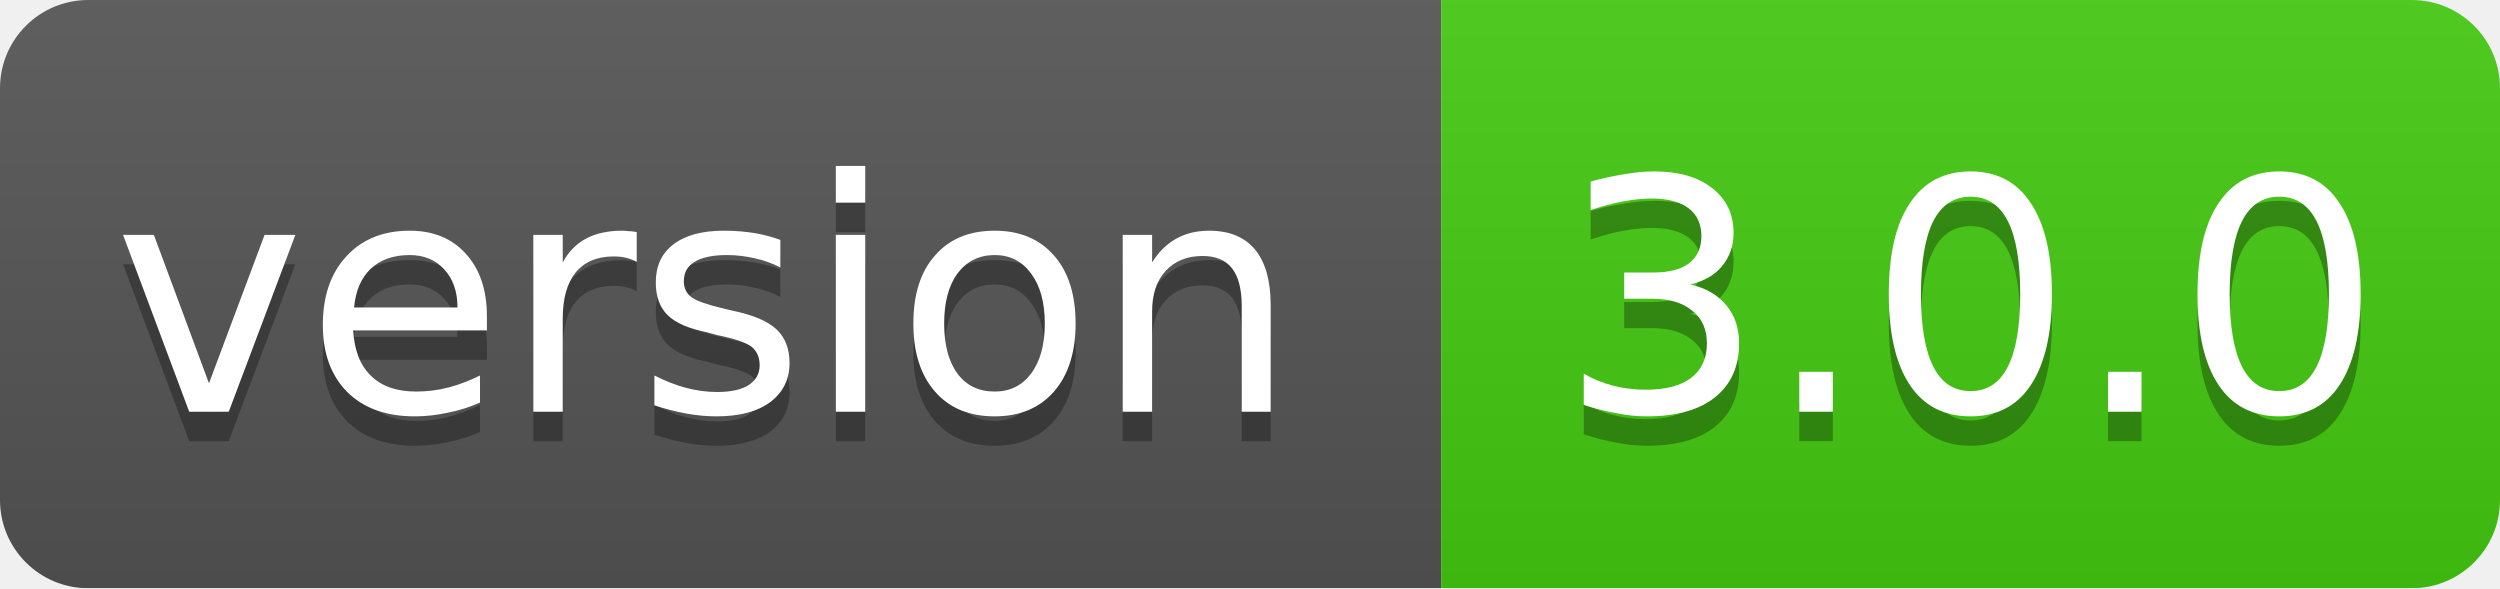
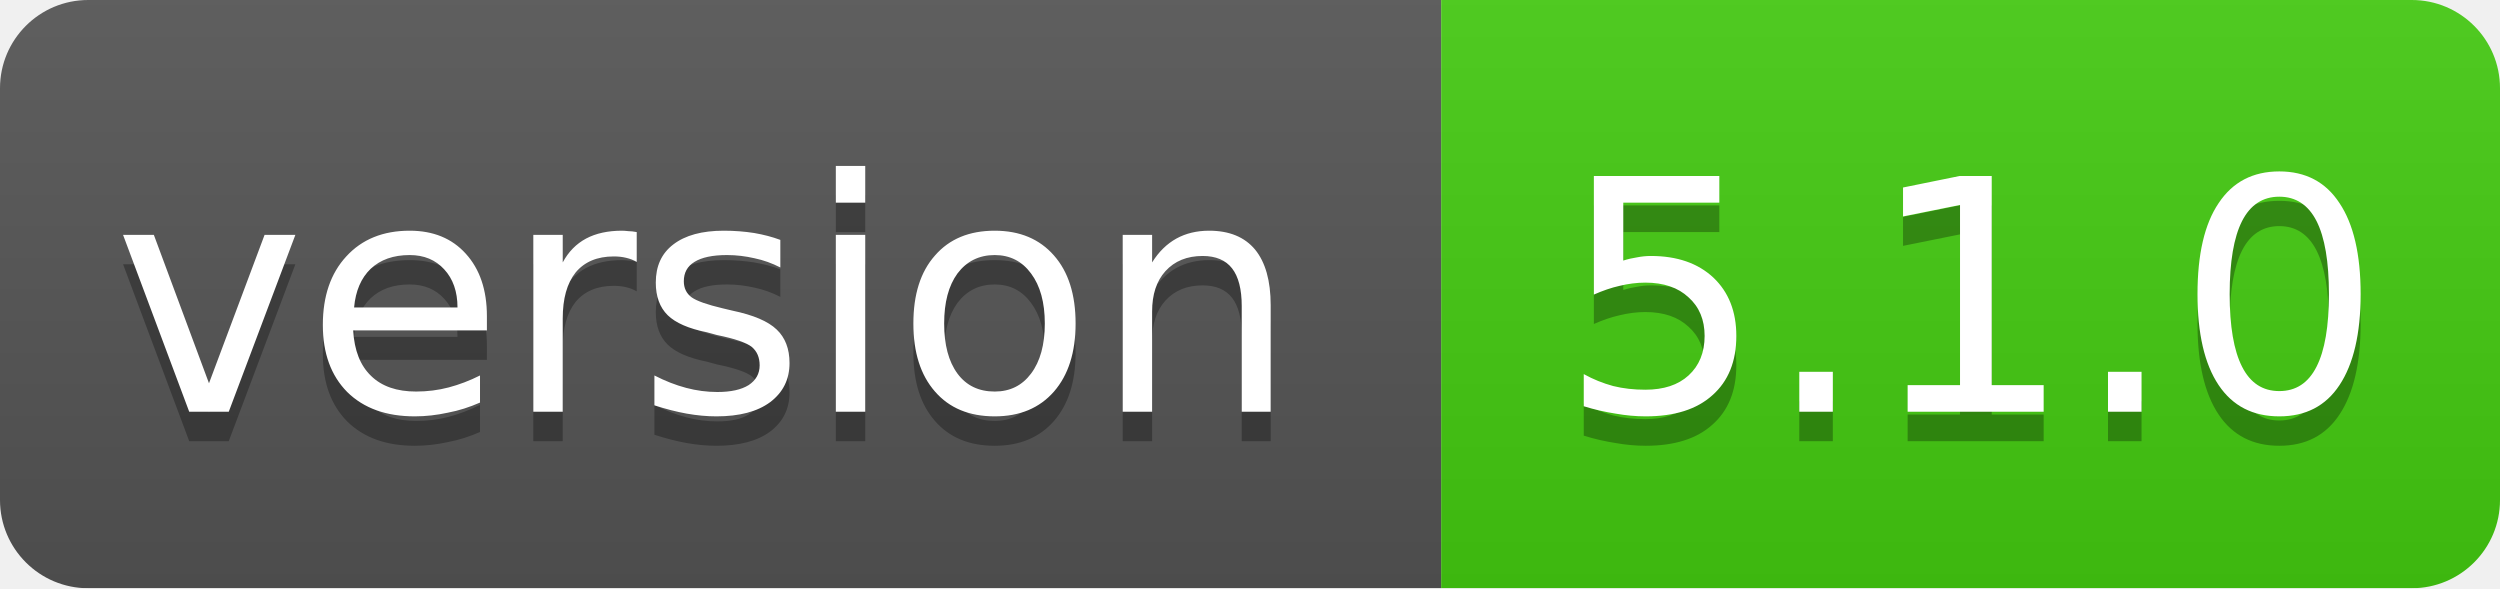
<svg xmlns="http://www.w3.org/2000/svg" width="85" height="20">
  <linearGradient id="smooth" x2="0" y2="100%">
    <stop offset="0" stop-color="#bbb" stop-opacity=".1" />
    <stop offset="1" stop-opacity=".1" />
  </linearGradient>
  <mask id="round">
    <rect width="85" height="20" rx="3" fill="#fff" />
  </mask>
  <g mask="url(#round)">
    <rect width="49" height="20" fill="#555" />
    <rect x="49" width="36" height="20" fill="#44cc11" />
    <rect width="85" height="20" fill="url(#smooth)" />
  </g>
  <g fill="#fff" text-anchor="middle" font-family="DejaVu Sans,Verdana,Geneva,sans-serif" font-size="11">
    <text x="24" y="15" fill="#010101" fill-opacity=".3">version</text>
    <text x="24" y="14">version</text>
-     <text x="67" y="15" fill="#010101" fill-opacity=".3">3.0.0</text>
-     <text x="67" y="14">3.0.0</text>
+     <text x="67" y="15" fill="#010101" fill-opacity=".3">5.1.0</text>
+     <text x="67" y="14">5.1.0</text>
  </g>
</svg>
